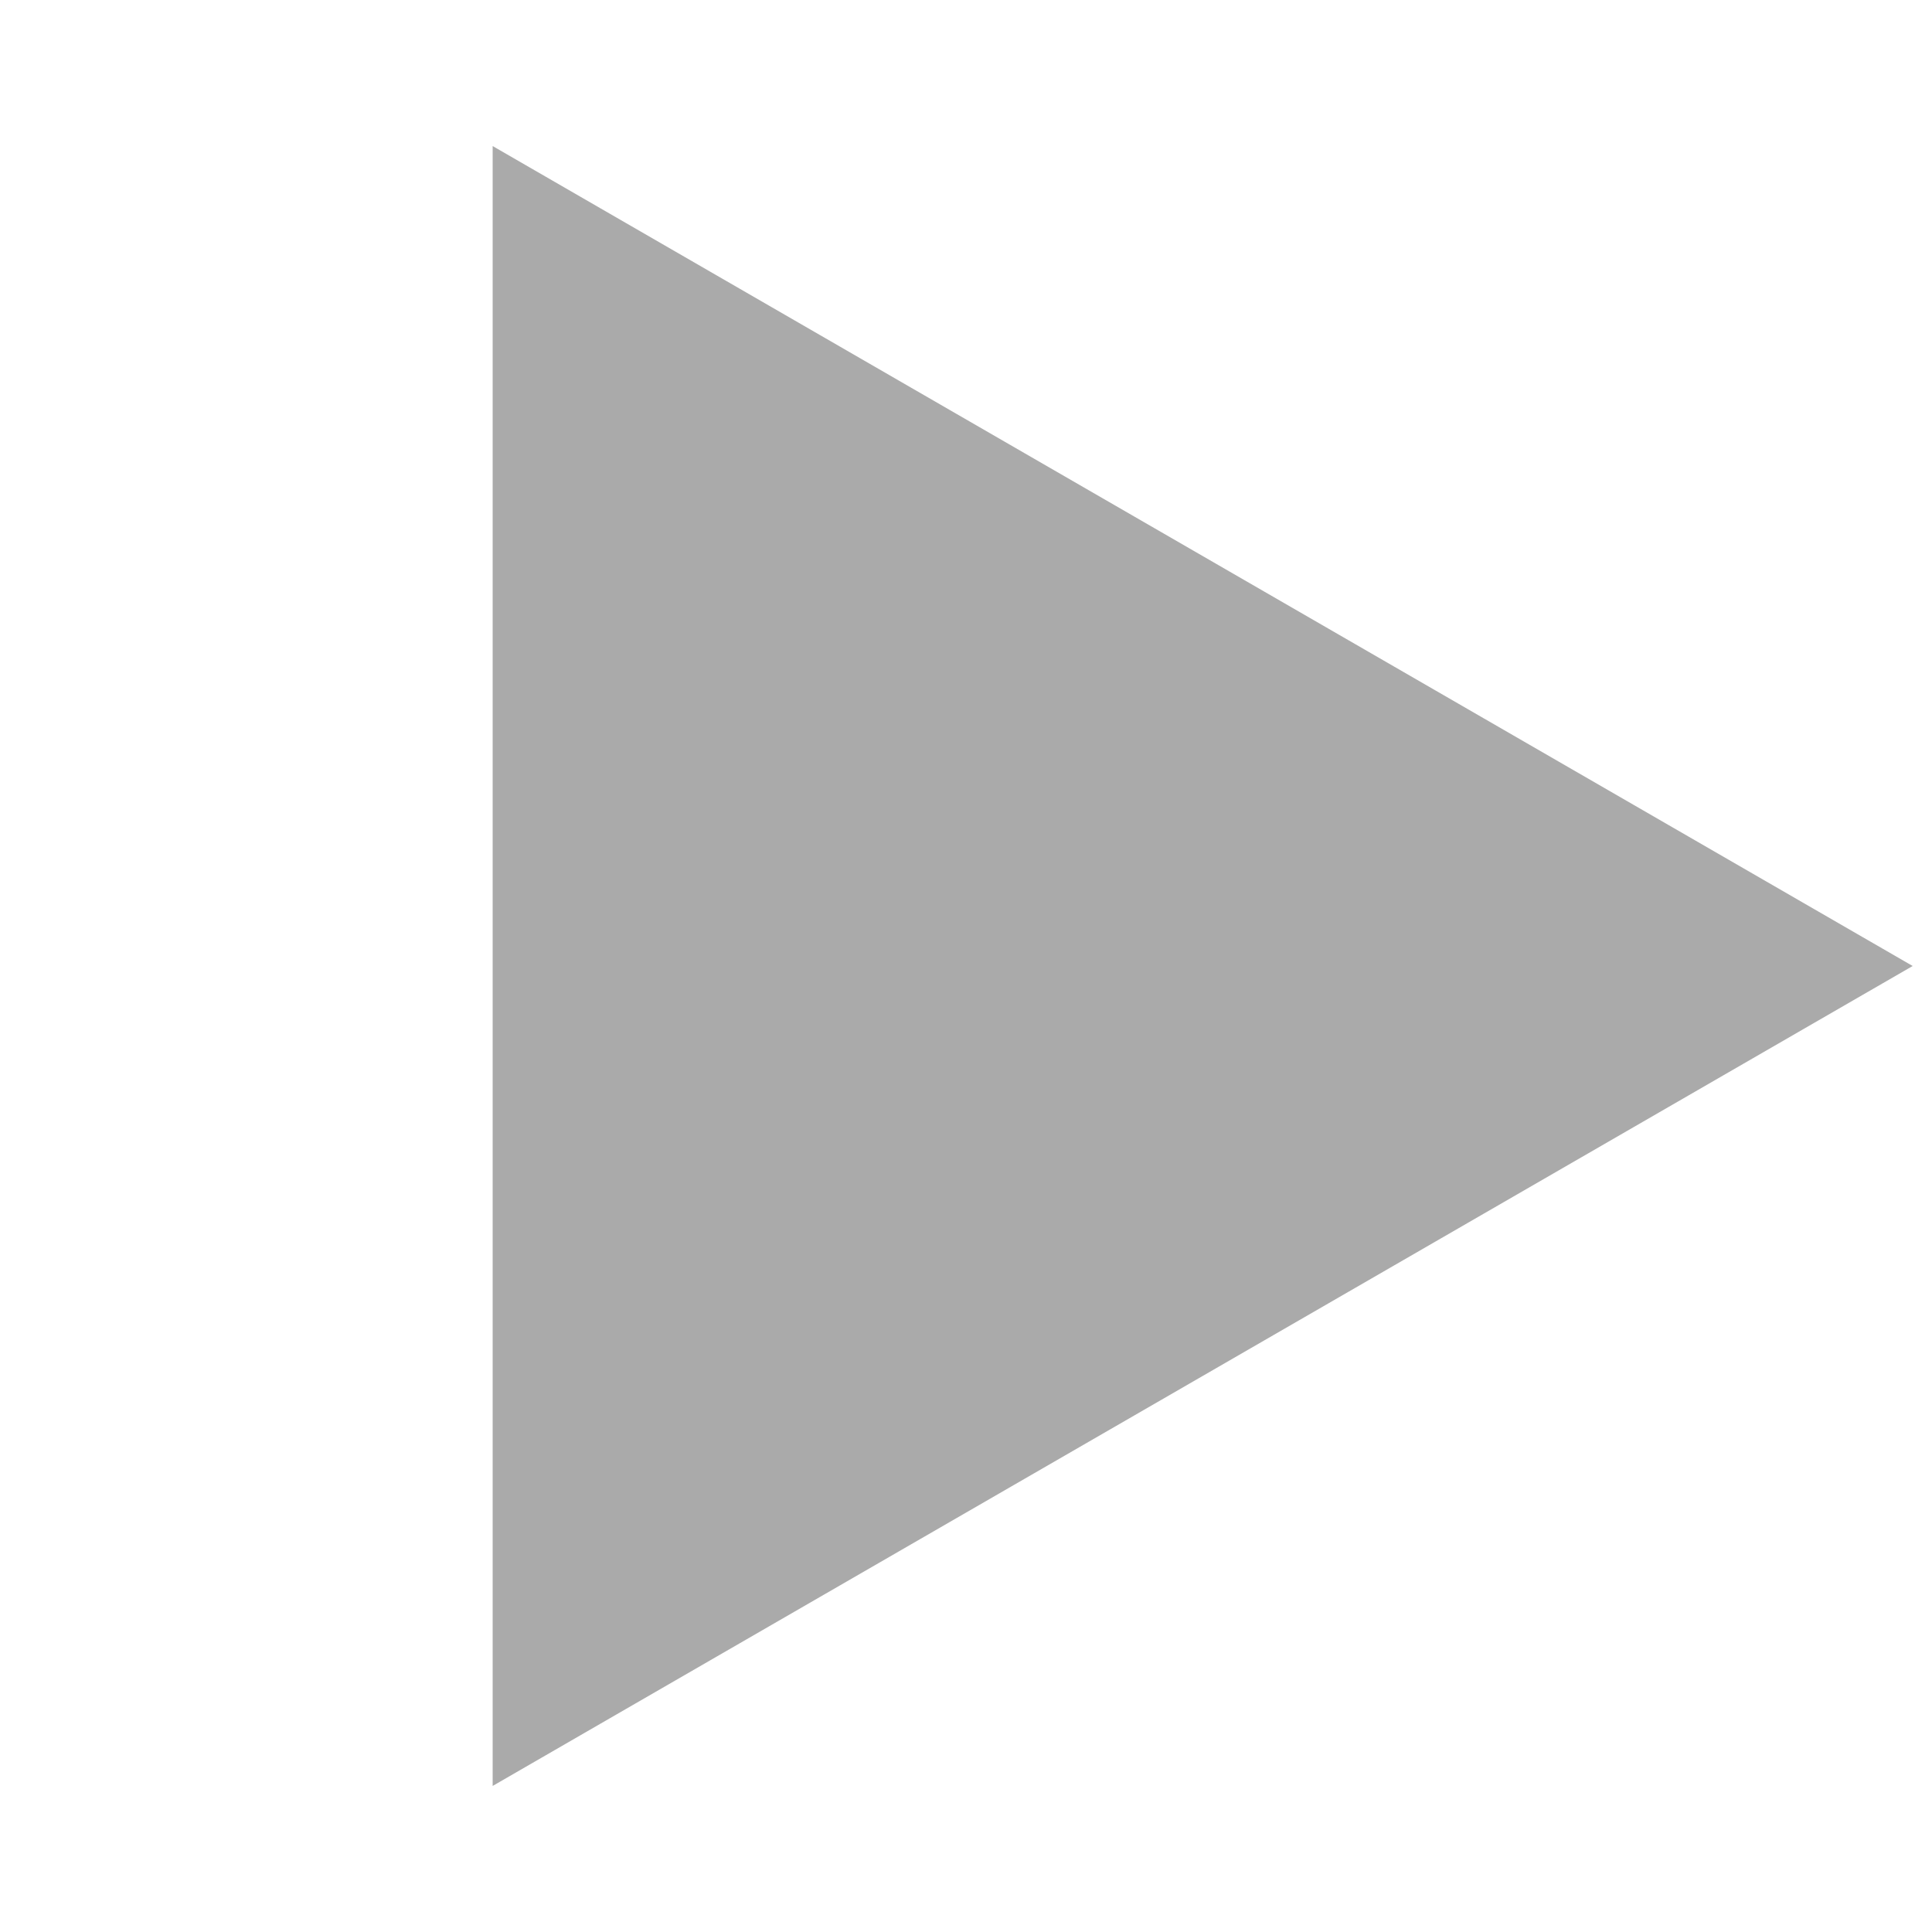
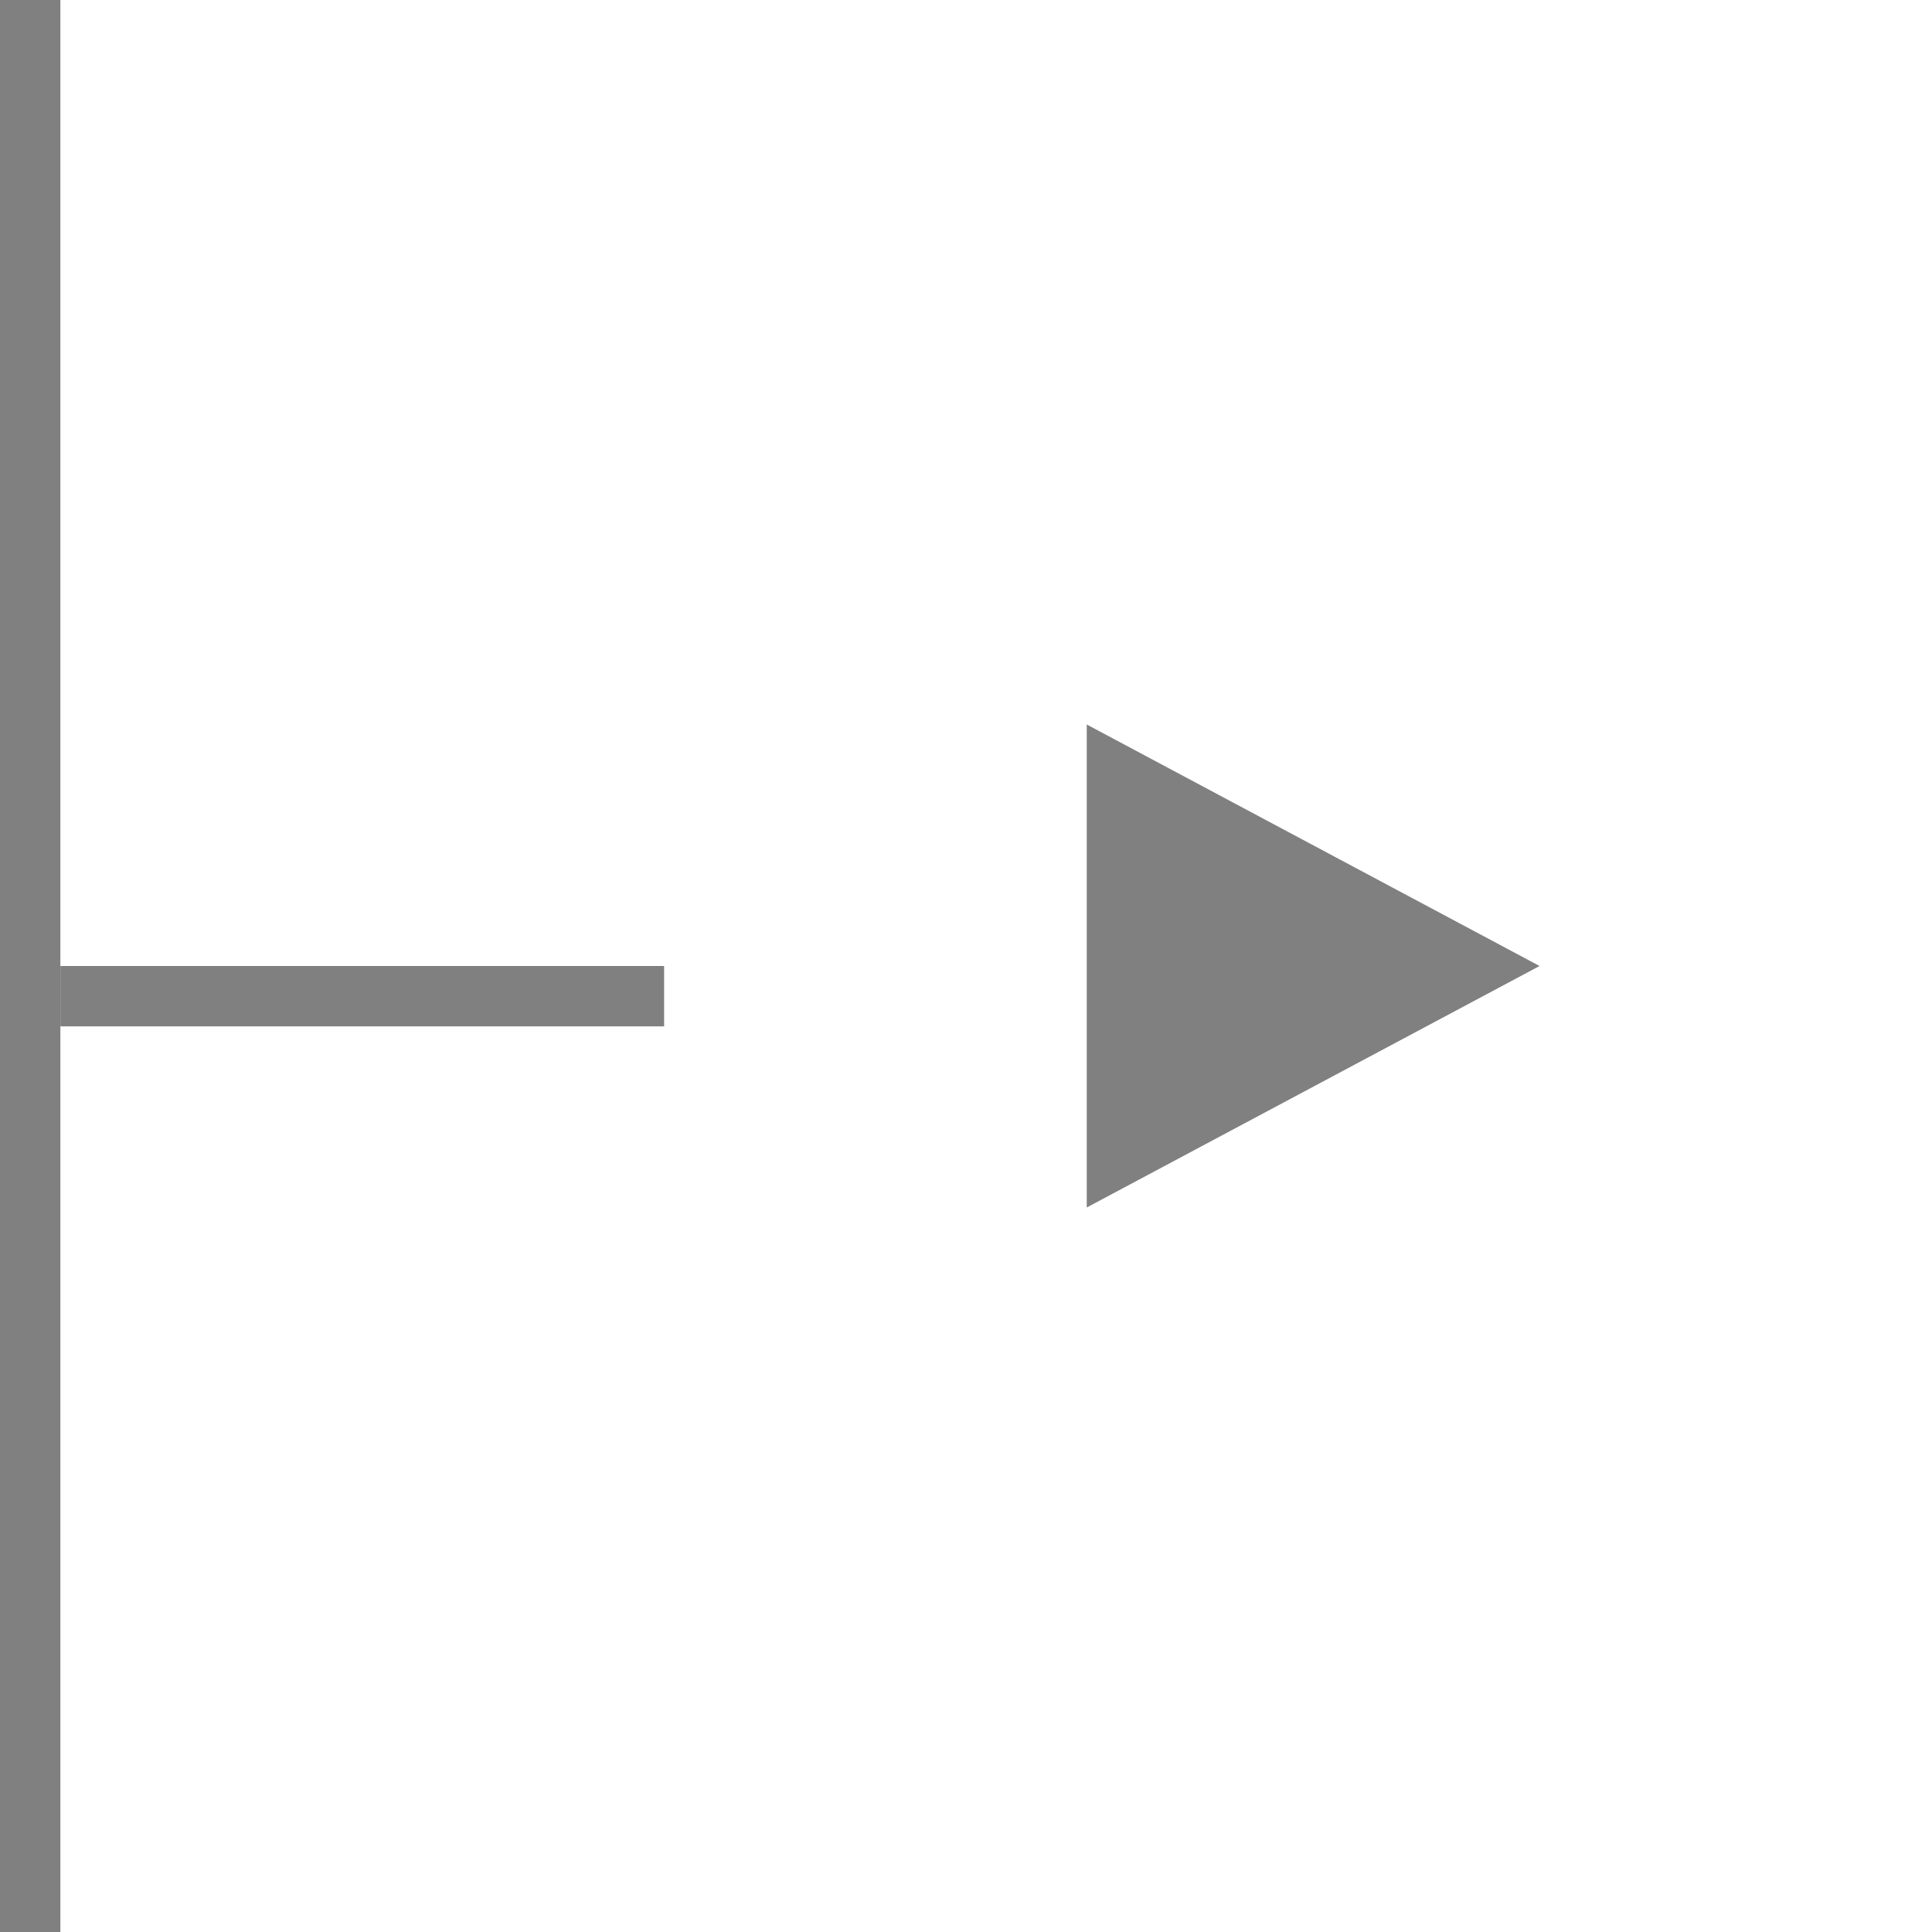
- <svg xmlns="http://www.w3.org/2000/svg" version="1.1" width="100" height="100">
-   <path d="M99 50L25.5 92.44L25.5 7.56z" fill="#aaaaaa" />
+ <svg xmlns="http://www.w3.org/2000/svg" width="32px" height="32px" viewBox="0 0 32 32" version="1.1">
+   <defs />
+   <g id="Page-1" stroke="none" stroke-width="1" fill="none" fill-rule="evenodd">
+     <polygon id="Triangle" fill="#808080" transform="translate(21.75, 16) rotate(90) translate(-21.75, -16) " points="21.75 12.25 25.75 19.75 17.75 19.75" />
+     <path d="M1.5,16.5 L10.5,16.5" id="Line" stroke="#808080" stroke-linecap="square" />
+     <path d="M0.5,-0.5 L0.5,32.5" id="Line" stroke="#808080" stroke-linecap="square" />
+   </g>
</svg>
